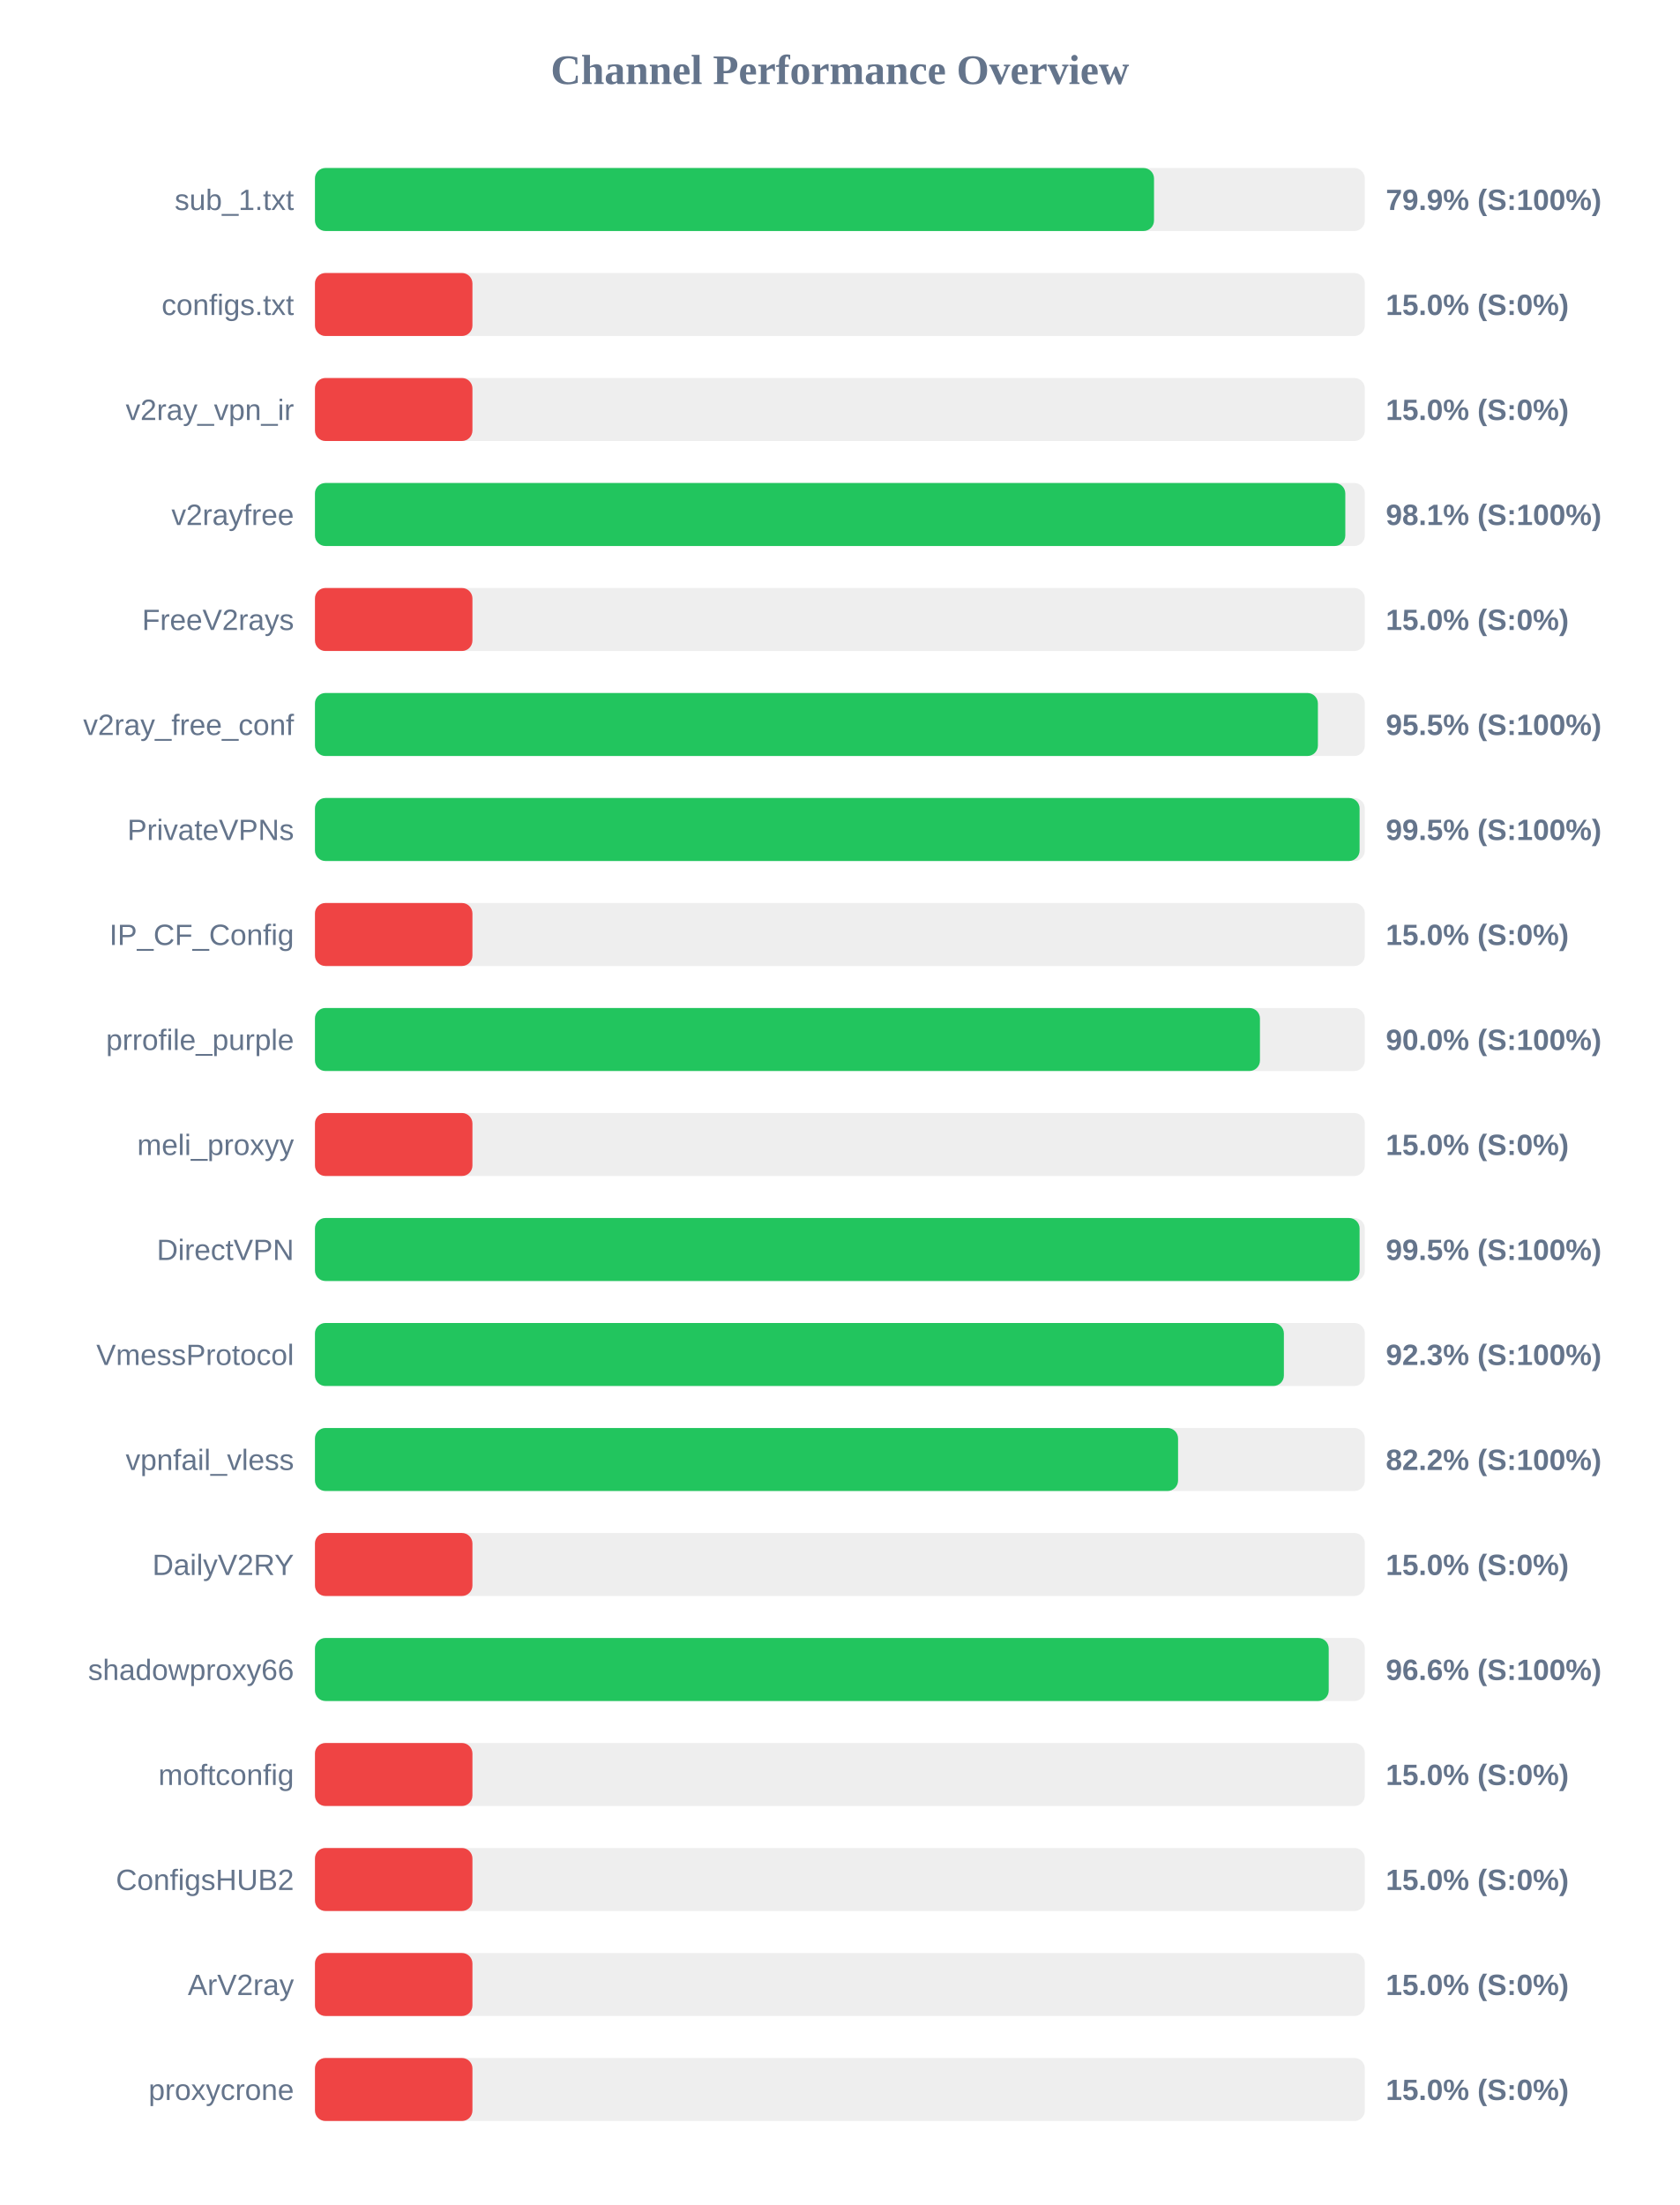
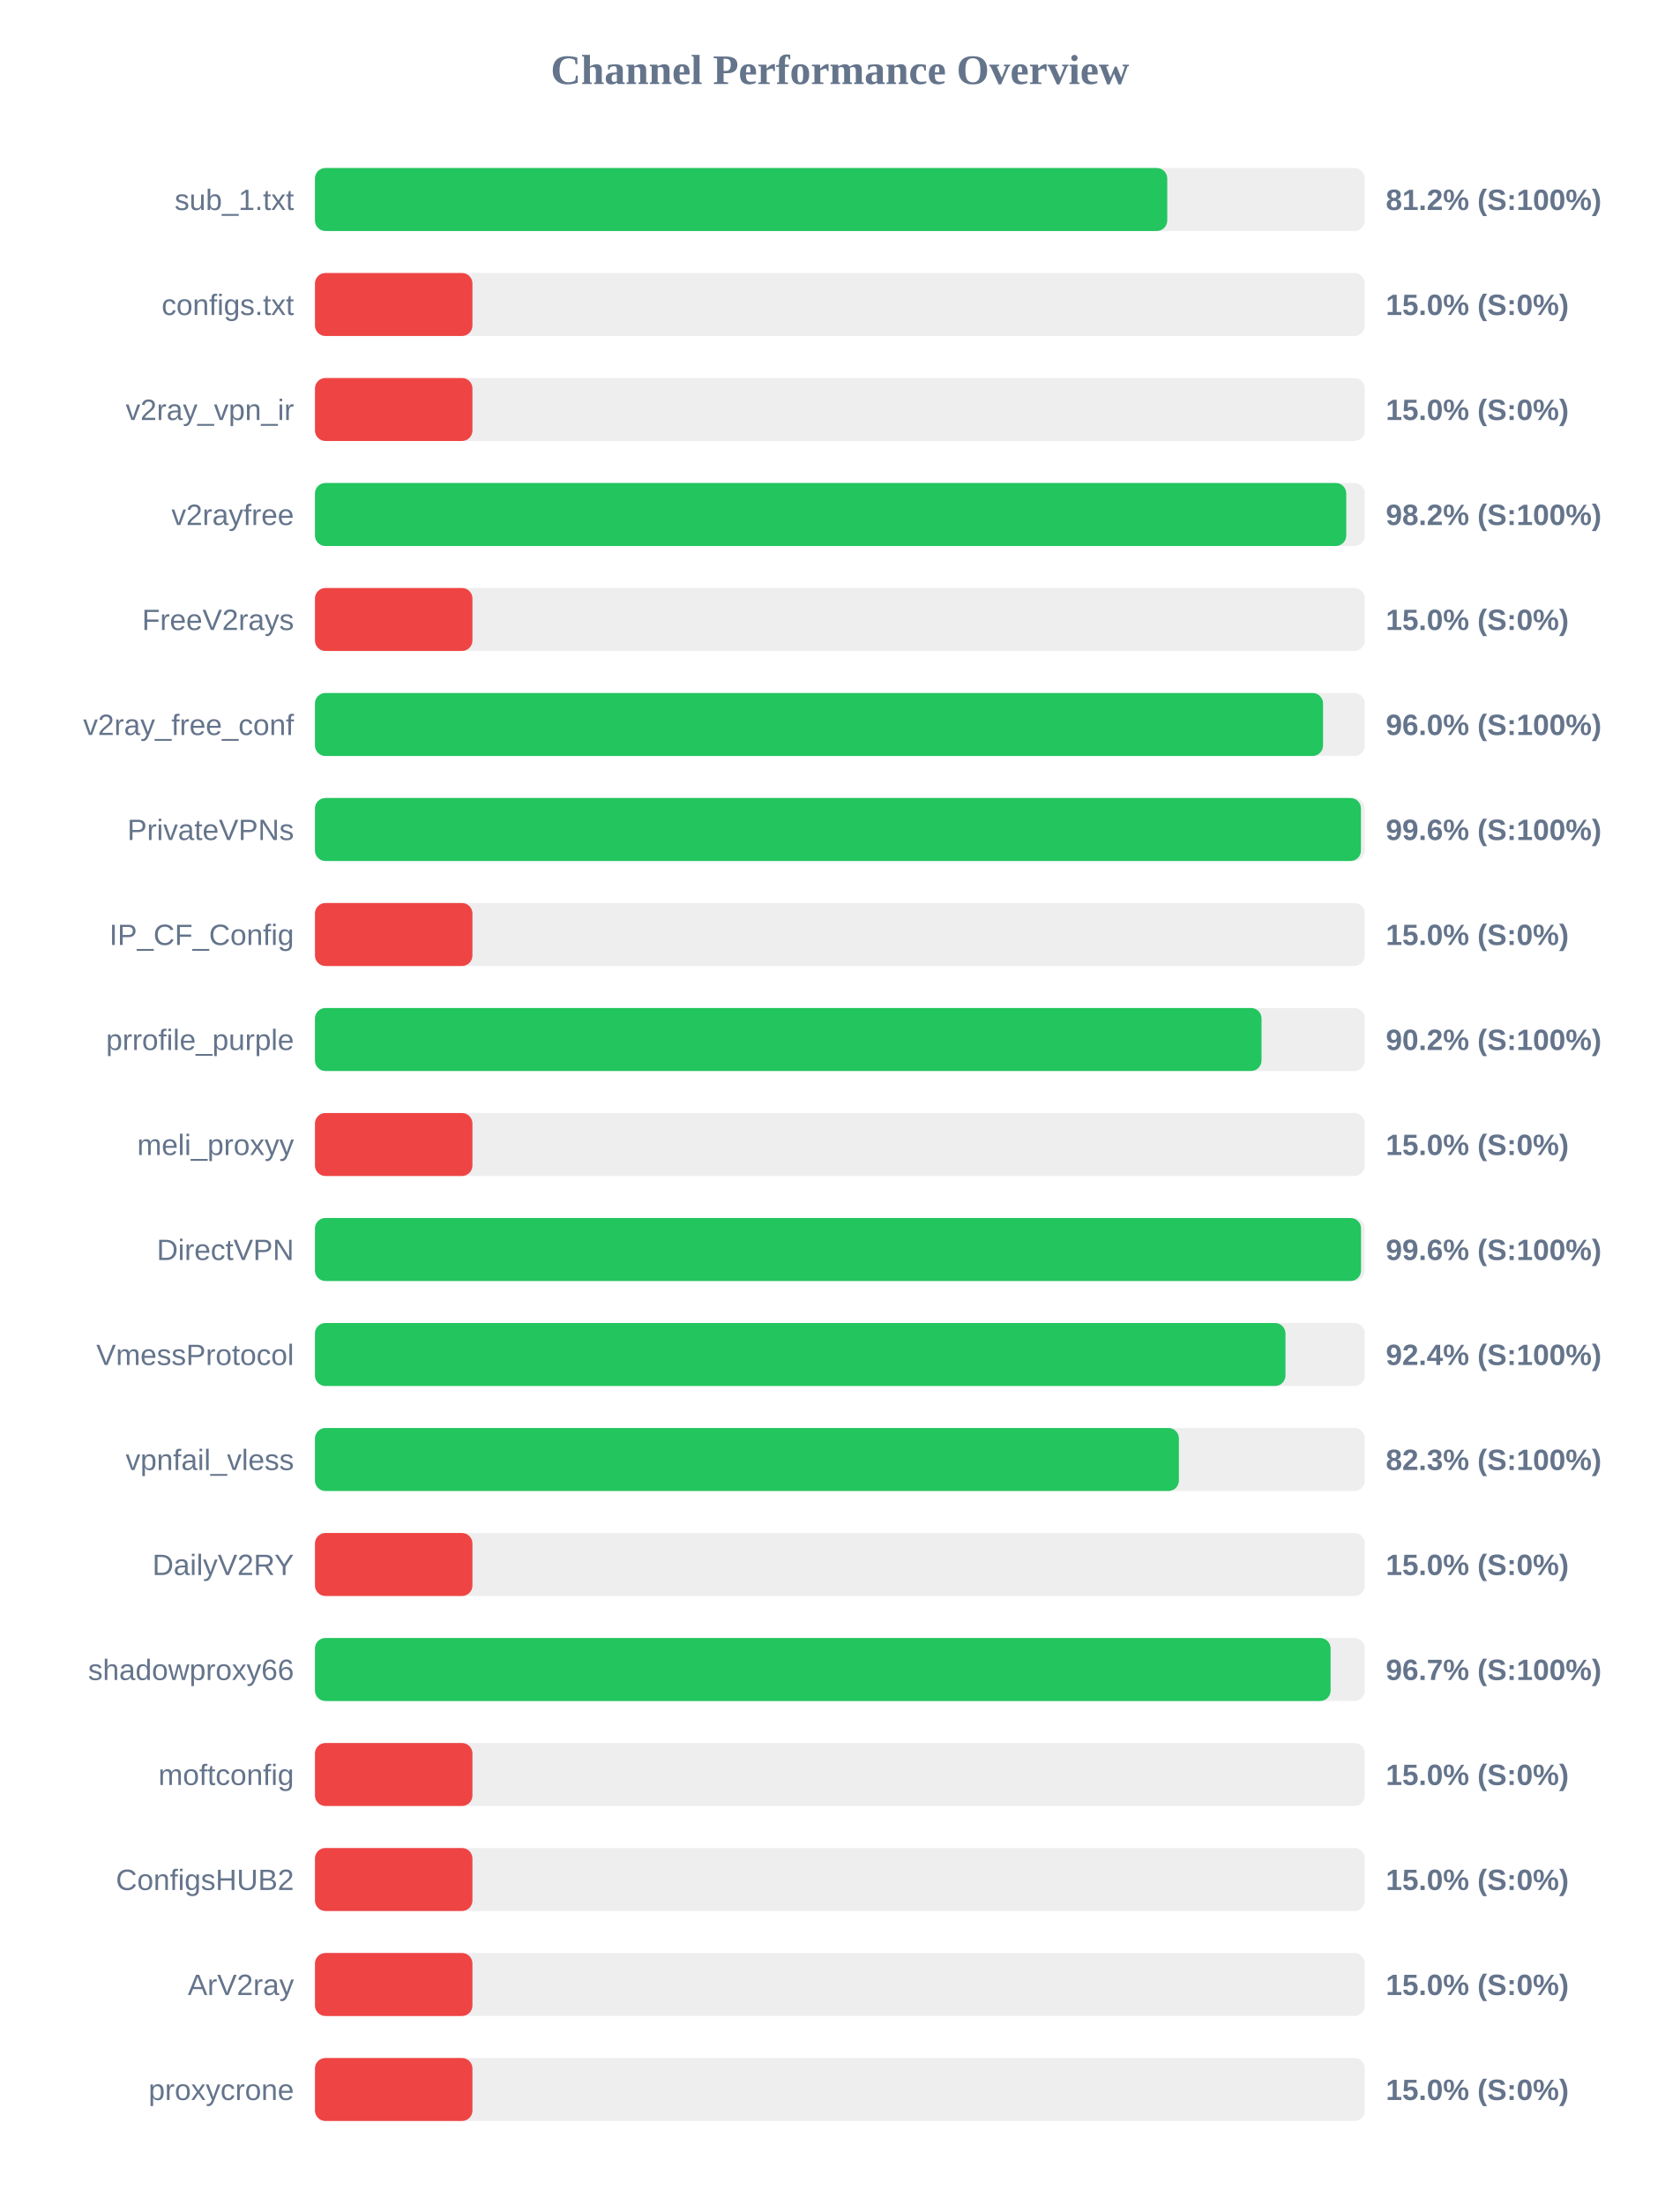
<svg xmlns="http://www.w3.org/2000/svg" width="800" height="1050" version="1.1">
  <style>
        .row { font: 14px Arial; fill: #64748b; }
        .score { font: bold 14px Arial; fill: #64748b; }
    </style>
  <text x="400" y="40" text-anchor="middle" font-size="20px" font-weight="bold" fill="#64748b">Channel Performance Overview</text>
  <rect x="150" y="80" width="500" height="30" fill="#eee" rx="5" />
-   <rect x="150" y="80" width="399.6" height="30" fill="#22c55e" rx="5" />
+   <rect x="150" y="80" width="405.9" height="30" fill="#22c55e" rx="5" />
  <text x="140" y="100" text-anchor="end" class="row">sub_1.txt</text>
-   <text x="660" y="100" text-anchor="start" class="score">79.9% (S:100%)</text>
+   <text x="660" y="100" text-anchor="start" class="score">81.2% (S:100%)</text>
  <rect x="150" y="130" width="500" height="30" fill="#eee" rx="5" />
  <rect x="150" y="130" width="75.0" height="30" fill="#ef4444" rx="5" />
  <text x="140" y="150" text-anchor="end" class="row">configs.txt</text>
  <text x="660" y="150" text-anchor="start" class="score">15.0% (S:0%)</text>
  <rect x="150" y="180" width="500" height="30" fill="#eee" rx="5" />
  <rect x="150" y="180" width="75.0" height="30" fill="#ef4444" rx="5" />
  <text x="140" y="200" text-anchor="end" class="row">v2ray_vpn_ir</text>
  <text x="660" y="200" text-anchor="start" class="score">15.0% (S:0%)</text>
  <rect x="150" y="230" width="500" height="30" fill="#eee" rx="5" />
-   <rect x="150" y="230" width="490.7" height="30" fill="#22c55e" rx="5" />
+   <rect x="150" y="230" width="491.15" height="30" fill="#22c55e" rx="5" />
  <text x="140" y="250" text-anchor="end" class="row">v2rayfree</text>
-   <text x="660" y="250" text-anchor="start" class="score">98.1% (S:100%)</text>
+   <text x="660" y="250" text-anchor="start" class="score">98.2% (S:100%)</text>
  <rect x="150" y="280" width="500" height="30" fill="#eee" rx="5" />
  <rect x="150" y="280" width="75.0" height="30" fill="#ef4444" rx="5" />
  <text x="140" y="300" text-anchor="end" class="row">FreeV2rays</text>
  <text x="660" y="300" text-anchor="start" class="score">15.0% (S:0%)</text>
  <rect x="150" y="330" width="500" height="30" fill="#eee" rx="5" />
-   <rect x="150" y="330" width="477.65" height="30" fill="#22c55e" rx="5" />
+   <rect x="150" y="330" width="480.1" height="30" fill="#22c55e" rx="5" />
  <text x="140" y="350" text-anchor="end" class="row">v2ray_free_conf</text>
-   <text x="660" y="350" text-anchor="start" class="score">95.5% (S:100%)</text>
+   <text x="660" y="350" text-anchor="start" class="score">96.0% (S:100%)</text>
  <rect x="150" y="380" width="500" height="30" fill="#eee" rx="5" />
-   <rect x="150" y="380" width="497.5" height="30" fill="#22c55e" rx="5" />
+   <rect x="150" y="380" width="498.15" height="30" fill="#22c55e" rx="5" />
  <text x="140" y="400" text-anchor="end" class="row">PrivateVPNs</text>
-   <text x="660" y="400" text-anchor="start" class="score">99.5% (S:100%)</text>
+   <text x="660" y="400" text-anchor="start" class="score">99.6% (S:100%)</text>
  <rect x="150" y="430" width="500" height="30" fill="#eee" rx="5" />
  <rect x="150" y="430" width="75.0" height="30" fill="#ef4444" rx="5" />
  <text x="140" y="450" text-anchor="end" class="row">IP_CF_Config</text>
  <text x="660" y="450" text-anchor="start" class="score">15.0% (S:0%)</text>
  <rect x="150" y="480" width="500" height="30" fill="#eee" rx="5" />
-   <rect x="150" y="480" width="450.05" height="30" fill="#22c55e" rx="5" />
+   <rect x="150" y="480" width="450.8" height="30" fill="#22c55e" rx="5" />
  <text x="140" y="500" text-anchor="end" class="row">prrofile_purple</text>
-   <text x="660" y="500" text-anchor="start" class="score">90.0% (S:100%)</text>
+   <text x="660" y="500" text-anchor="start" class="score">90.2% (S:100%)</text>
  <rect x="150" y="530" width="500" height="30" fill="#eee" rx="5" />
  <rect x="150" y="530" width="75.0" height="30" fill="#ef4444" rx="5" />
  <text x="140" y="550" text-anchor="end" class="row">meli_proxyy</text>
  <text x="660" y="550" text-anchor="start" class="score">15.0% (S:0%)</text>
  <rect x="150" y="580" width="500" height="30" fill="#eee" rx="5" />
-   <rect x="150" y="580" width="497.5" height="30" fill="#22c55e" rx="5" />
+   <rect x="150" y="580" width="498.2" height="30" fill="#22c55e" rx="5" />
  <text x="140" y="600" text-anchor="end" class="row">DirectVPN</text>
-   <text x="660" y="600" text-anchor="start" class="score">99.5% (S:100%)</text>
+   <text x="660" y="600" text-anchor="start" class="score">99.6% (S:100%)</text>
  <rect x="150" y="630" width="500" height="30" fill="#eee" rx="5" />
-   <rect x="150" y="630" width="461.45" height="30" fill="#22c55e" rx="5" />
+   <rect x="150" y="630" width="462.2" height="30" fill="#22c55e" rx="5" />
  <text x="140" y="650" text-anchor="end" class="row">VmessProtocol</text>
-   <text x="660" y="650" text-anchor="start" class="score">92.3% (S:100%)</text>
+   <text x="660" y="650" text-anchor="start" class="score">92.4% (S:100%)</text>
  <rect x="150" y="680" width="500" height="30" fill="#eee" rx="5" />
-   <rect x="150" y="680" width="411.05" height="30" fill="#22c55e" rx="5" />
+   <rect x="150" y="680" width="411.45" height="30" fill="#22c55e" rx="5" />
  <text x="140" y="700" text-anchor="end" class="row">vpnfail_vless</text>
-   <text x="660" y="700" text-anchor="start" class="score">82.2% (S:100%)</text>
+   <text x="660" y="700" text-anchor="start" class="score">82.3% (S:100%)</text>
  <rect x="150" y="730" width="500" height="30" fill="#eee" rx="5" />
  <rect x="150" y="730" width="75.0" height="30" fill="#ef4444" rx="5" />
  <text x="140" y="750" text-anchor="end" class="row">DailyV2RY</text>
  <text x="660" y="750" text-anchor="start" class="score">15.0% (S:0%)</text>
  <rect x="150" y="780" width="500" height="30" fill="#eee" rx="5" />
-   <rect x="150" y="780" width="482.8" height="30" fill="#22c55e" rx="5" />
+   <rect x="150" y="780" width="483.7" height="30" fill="#22c55e" rx="5" />
  <text x="140" y="800" text-anchor="end" class="row">shadowproxy66</text>
-   <text x="660" y="800" text-anchor="start" class="score">96.6% (S:100%)</text>
+   <text x="660" y="800" text-anchor="start" class="score">96.7% (S:100%)</text>
  <rect x="150" y="830" width="500" height="30" fill="#eee" rx="5" />
  <rect x="150" y="830" width="75.0" height="30" fill="#ef4444" rx="5" />
  <text x="140" y="850" text-anchor="end" class="row">moftconfig</text>
  <text x="660" y="850" text-anchor="start" class="score">15.0% (S:0%)</text>
  <rect x="150" y="880" width="500" height="30" fill="#eee" rx="5" />
  <rect x="150" y="880" width="75.0" height="30" fill="#ef4444" rx="5" />
  <text x="140" y="900" text-anchor="end" class="row">ConfigsHUB2</text>
  <text x="660" y="900" text-anchor="start" class="score">15.0% (S:0%)</text>
  <rect x="150" y="930" width="500" height="30" fill="#eee" rx="5" />
  <rect x="150" y="930" width="75.0" height="30" fill="#ef4444" rx="5" />
  <text x="140" y="950" text-anchor="end" class="row">ArV2ray</text>
  <text x="660" y="950" text-anchor="start" class="score">15.0% (S:0%)</text>
  <rect x="150" y="980" width="500" height="30" fill="#eee" rx="5" />
  <rect x="150" y="980" width="75.0" height="30" fill="#ef4444" rx="5" />
  <text x="140" y="1000" text-anchor="end" class="row">proxycrone</text>
  <text x="660" y="1000" text-anchor="start" class="score">15.0% (S:0%)</text>
</svg>
